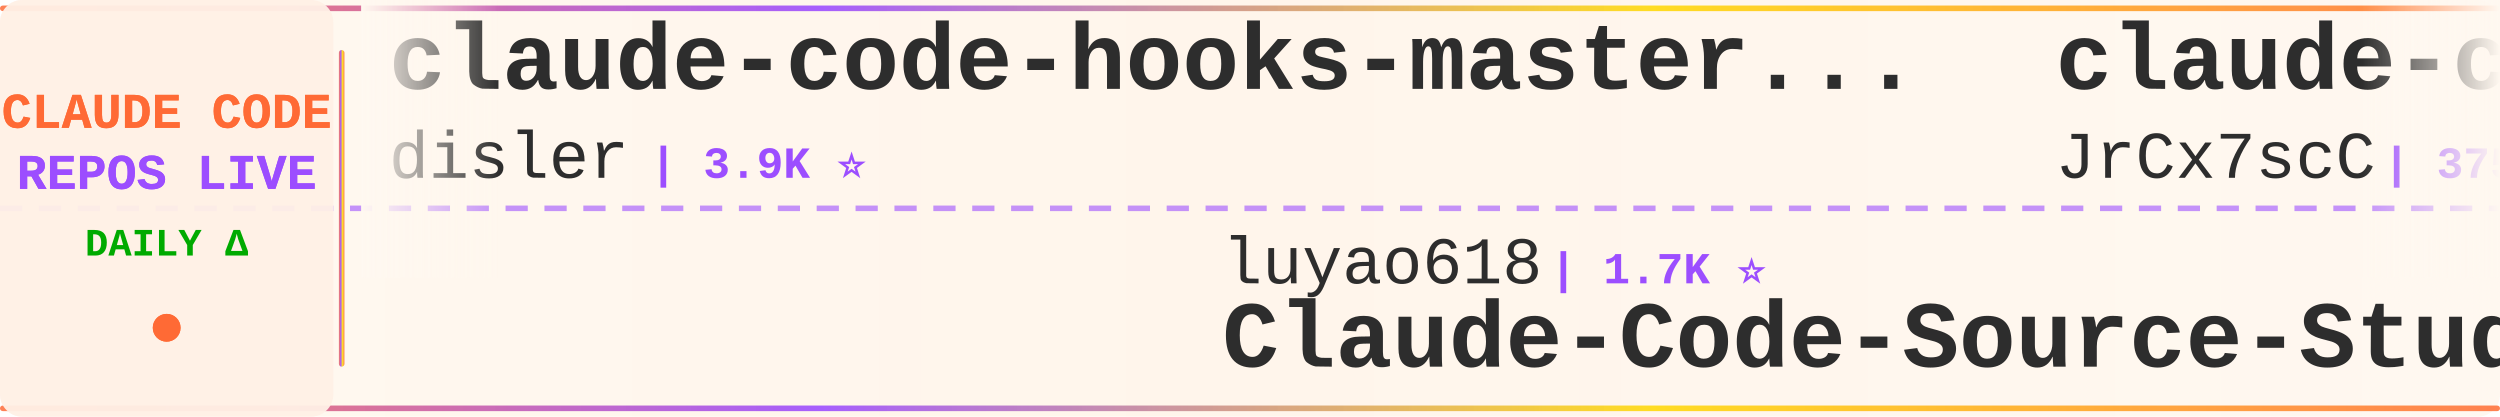
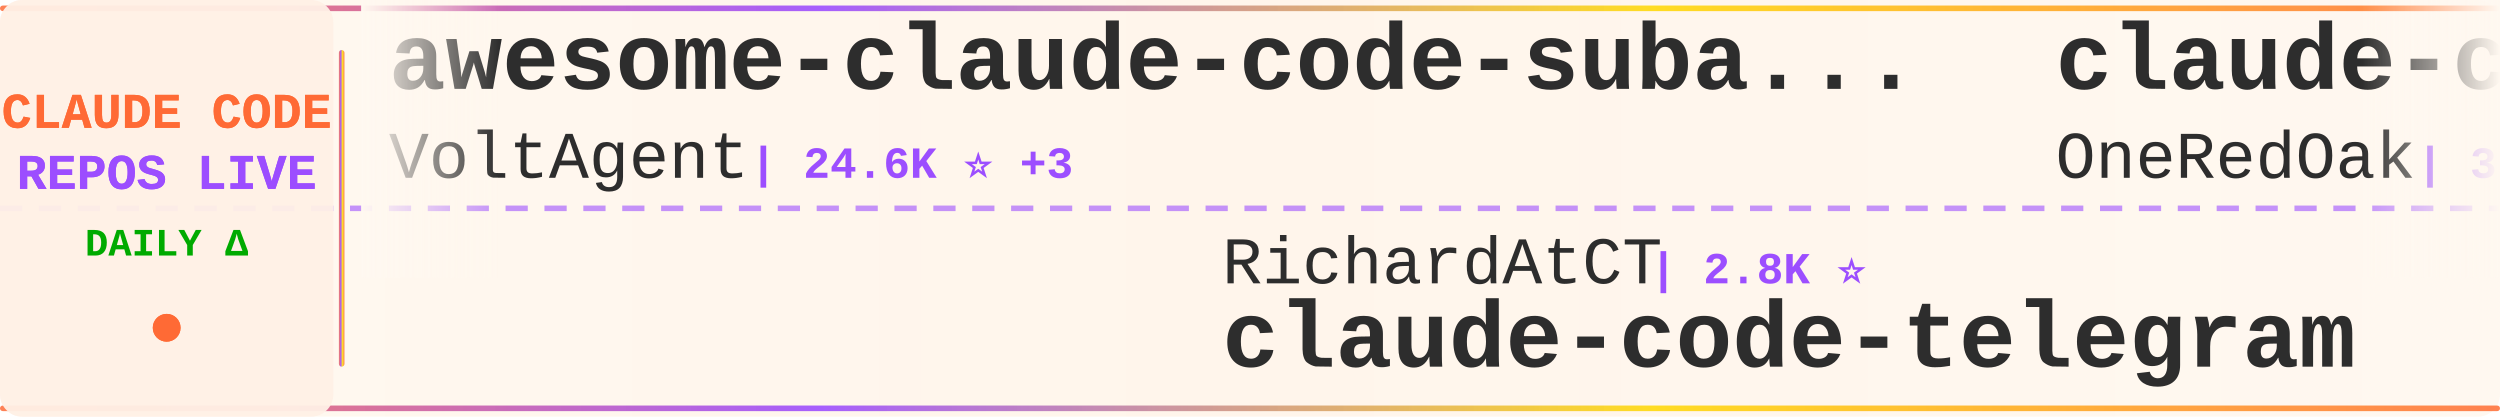
<svg xmlns="http://www.w3.org/2000/svg" width="900" height="150">
  <defs>
    <linearGradient id="tickerBg" x1="0%" y1="0%" x2="100%" y2="0%">
      <stop offset="0%" style="stop-color:#fff8f0;stop-opacity:0.98" />
      <stop offset="50%" style="stop-color:#fff5eb;stop-opacity:1" />
      <stop offset="100%" style="stop-color:#fff8f0;stop-opacity:0.98" />
    </linearGradient>
    <linearGradient id="borderGrad" x1="0%" y1="0%" x2="100%" y2="0%">
      <stop offset="0%" style="stop-color:#FF6B35;stop-opacity:0.85">
        <animate attributeName="stop-opacity" values="0.85;1;0.85" dur="2s" repeatCount="indefinite" />
      </stop>
      <stop offset="33%" style="stop-color:#9C4EFF;stop-opacity:0.9">
        <animate attributeName="stop-opacity" values="0.9;1;0.9" dur="2.2s" repeatCount="indefinite" />
      </stop>
      <stop offset="66%" style="stop-color:#FFD700;stop-opacity:0.85">
        <animate attributeName="stop-opacity" values="0.85;1;0.85" dur="1.8s" repeatCount="indefinite" />
      </stop>
      <stop offset="100%" style="stop-color:#FF6B35;stop-opacity:0.85">
        <animate attributeName="stop-opacity" values="0.85;1;0.85" dur="2s" repeatCount="indefinite" />
      </stop>
    </linearGradient>
    <filter id="textGlow">
      <feGaussianBlur stdDeviation="0.15" result="coloredBlur" />
      <feMerge>
        <feMergeNode in="coloredBlur" />
        <feMergeNode in="SourceGraphic" />
      </feMerge>
    </filter>
    <filter id="metricGlow">
      <feGaussianBlur stdDeviation="0.2" result="coloredBlur" />
      <feMerge>
        <feMergeNode in="coloredBlur" />
        <feMergeNode in="SourceGraphic" />
      </feMerge>
    </filter>
    <linearGradient id="leftFade" x1="0%" y1="0%" x2="100%" y2="0%">
      <stop offset="0%" style="stop-color:#fff8f0;stop-opacity:1" />
      <stop offset="100%" style="stop-color:#fff8f0;stop-opacity:0" />
    </linearGradient>
    <linearGradient id="rightFade" x1="0%" y1="0%" x2="100%" y2="0%">
      <stop offset="0%" style="stop-color:#fff8f0;stop-opacity:0" />
      <stop offset="100%" style="stop-color:#fff8f0;stop-opacity:1" />
    </linearGradient>
  </defs>
  <rect width="900" height="150" fill="url(#tickerBg)" rx="8" />
  <rect x="0" y="2" width="900" height="2" fill="url(#borderGrad)" rx="1" />
  <rect x="0" y="146" width="900" height="2" fill="url(#borderGrad)" rx="1" />
  <line x1="0" y1="75" x2="900" y2="75" stroke="#9C4EFF" stroke-width="2" stroke-dasharray="8 6" opacity="0.6" />
  <rect x="0" y="0" width="120" height="150" fill="#fff0e6" opacity="0.95" rx="8" />
  <text x="60" y="46" font-family="'Courier New', monospace" font-size="18" font-weight="bold" fill="#FF6B35" text-anchor="middle" filter="url(#textGlow)">
    CLAUDE CODE
  </text>
  <text x="60" y="68" font-family="'Courier New', monospace" font-size="18" font-weight="bold" fill="#9C4EFF" text-anchor="middle" filter="url(#textGlow)">
    REPOS LIVE
  </text>
  <text x="60" y="92" font-family="'Courier New', monospace" font-size="14" font-weight="bold" fill="#00aa00" text-anchor="middle">
    DAILY Δ
  </text>
  <circle cx="60" cy="118" r="5" fill="#FF6B35" filter="url(#metricGlow)">
    <animate attributeName="r" values="4;6;4" dur="1.5s" repeatCount="indefinite" />
    <animate attributeName="opacity" values="0.6;1;0.6" dur="1.5s" repeatCount="indefinite" />
  </circle>
  <rect x="122" y="18" width="2" height="114" fill="url(#borderGrad)" rx="1" />
  <clipPath id="tickerClip">
    <rect x="130" y="0" width="770" height="150" />
  </clipPath>
  <g clip-path="url(#tickerClip)">
    <g id="tickerItems">
      <animateTransform attributeName="transform" attributeType="XML" type="translate" from="0 0" to="-3000 0" dur="54s" repeatCount="indefinite" />
      <g transform="translate(0, 0)">
-         <text x="140" y="32" font-family="'Courier New', monospace" font-size="34" font-weight="bold" fill="#2d2d2d">claude-code-hooks-master...</text>
-         <text x="140" y="64" font-family="'Courier New', monospace" font-size="24" font-weight="normal" fill="#2d2d2d" opacity="1.0">disler</text>
-         <text x="234" y="64" font-family="'Courier New', monospace" font-size="16" font-weight="bold" fill="#9C4EFF"> | 3.9K ⭐</text>
+         <text x="140" y="32" font-family="'Courier New', monospace" font-size="34" font-weight="bold" fill="#2d2d2d">awesome-claude-code-suba...</text>
+         <text x="140" y="64" font-family="'Courier New', monospace" font-size="24" font-weight="normal" fill="#2d2d2d" opacity="1.0">VoltAgent</text>
+         <text x="270" y="64" font-family="'Courier New', monospace" font-size="16" font-weight="bold" fill="#9C4EFF"> | 24.6K ⭐ +3</text>
      </g>
      <g transform="translate(300, 0)">
-         <text x="140" y="102" font-family="'Courier New', monospace" font-size="24" font-weight="normal" fill="#2d2d2d" opacity="1.0">luyao618</text>
-         <text x="258" y="102" font-family="'Courier New', monospace" font-size="16" font-weight="bold" fill="#9C4EFF"> | 1.7K ⭐</text>
-         <text x="140" y="132" font-family="'Courier New', monospace" font-size="34" font-weight="bold" fill="#2d2d2d">Claude-Code-Source-Study</text>
+         <text x="140" y="102" font-family="'Courier New', monospace" font-size="24" font-weight="normal" fill="#2d2d2d" opacity="1.0">RichardAtCT</text>
+         <text x="294" y="102" font-family="'Courier New', monospace" font-size="16" font-weight="bold" fill="#9C4EFF"> | 2.8K ⭐</text>
+         <text x="140" y="132" font-family="'Courier New', monospace" font-size="34" font-weight="bold" fill="#2d2d2d">claude-code-telegram</text>
      </g>
      <g transform="translate(600, 0)">
-         <text x="140" y="32" font-family="'Courier New', monospace" font-size="34" font-weight="bold" fill="#2d2d2d">claude-code-source</text>
-         <text x="140" y="64" font-family="'Courier New', monospace" font-size="24" font-weight="normal" fill="#2d2d2d" opacity="1.0">JrCx7scC</text>
-         <text x="258" y="64" font-family="'Courier New', monospace" font-size="16" font-weight="bold" fill="#9C4EFF"> | 375 ⭐</text>
+         <text x="140" y="32" font-family="'Courier New', monospace" font-size="34" font-weight="bold" fill="#2d2d2d">claude-code-workflows</text>
+         <text x="140" y="64" font-family="'Courier New', monospace" font-size="24" font-weight="normal" fill="#2d2d2d" opacity="1.0">OneRedOak</text>
+         <text x="270" y="64" font-family="'Courier New', monospace" font-size="16" font-weight="bold" fill="#9C4EFF"> | 3.9K ⭐</text>
      </g>
      <g transform="translate(900, 0)">
-         <text x="140" y="102" font-family="'Courier New', monospace" font-size="24" font-weight="normal" fill="#2d2d2d" opacity="1.0">wanshuiyin</text>
-         <text x="282" y="102" font-family="'Courier New', monospace" font-size="16" font-weight="bold" fill="#9C4EFF"> | 15.2K ⭐ +44</text>
-         <text x="140" y="132" font-family="'Courier New', monospace" font-size="34" font-weight="bold" fill="#2d2d2d">Auto-claude-code-researc...</text>
+         <text x="140" y="102" font-family="'Courier New', monospace" font-size="24" font-weight="normal" fill="#2d2d2d" opacity="1.0">jqueryscript</text>
+         <text x="306" y="102" font-family="'Courier New', monospace" font-size="16" font-weight="bold" fill="#9C4EFF"> | 504 ⭐</text>
+         <text x="140" y="132" font-family="'Courier New', monospace" font-size="34" font-weight="bold" fill="#2d2d2d">awesome-claude-code</text>
      </g>
      <g transform="translate(1200, 0)">
-         <text x="140" y="32" font-family="'Courier New', monospace" font-size="34" font-weight="bold" fill="#2d2d2d">claude-code-security-rev...</text>
-         <text x="140" y="64" font-family="'Courier New', monospace" font-size="24" font-weight="normal" fill="#2d2d2d" opacity="1.0">anthropics</text>
-         <text x="282" y="64" font-family="'Courier New', monospace" font-size="16" font-weight="bold" fill="#9C4EFF"> | 6.1K ⭐ +9</text>
+         <text x="140" y="32" font-family="'Courier New', monospace" font-size="34" font-weight="bold" fill="#2d2d2d">claude-code-infrastructu...</text>
+         <text x="140" y="64" font-family="'Courier New', monospace" font-size="24" font-weight="normal" fill="#2d2d2d" opacity="1.0">diet103</text>
+         <text x="246" y="64" font-family="'Courier New', monospace" font-size="16" font-weight="bold" fill="#9C4EFF"> | 10.0K ⭐</text>
      </g>
      <g transform="translate(1500, 0)">
-         <text x="140" y="102" font-family="'Courier New', monospace" font-size="24" font-weight="normal" fill="#2d2d2d" opacity="1.0">Yuyz0112</text>
-         <text x="258" y="102" font-family="'Courier New', monospace" font-size="16" font-weight="bold" fill="#9C4EFF"> | 2.4K ⭐</text>
-         <text x="140" y="132" font-family="'Courier New', monospace" font-size="34" font-weight="bold" fill="#2d2d2d">claude-code-reverse</text>
+         <text x="140" y="102" font-family="'Courier New', monospace" font-size="24" font-weight="normal" fill="#2d2d2d" opacity="1.0">pedrohcgs</text>
+         <text x="270" y="102" font-family="'Courier New', monospace" font-size="16" font-weight="bold" fill="#9C4EFF"> | 1.5K ⭐</text>
+         <text x="140" y="132" font-family="'Courier New', monospace" font-size="34" font-weight="bold" fill="#2d2d2d">claude-code-my-workflow</text>
      </g>
      <g transform="translate(1800, 0)">
-         <text x="140" y="32" font-family="'Courier New', monospace" font-size="34" font-weight="bold" fill="#2d2d2d">how-claude-code-works</text>
-         <text x="140" y="64" font-family="'Courier New', monospace" font-size="24" font-weight="normal" fill="#2d2d2d" opacity="1.0">Windy3f3f3f3f</text>
-         <text x="318" y="64" font-family="'Courier New', monospace" font-size="16" font-weight="bold" fill="#9C4EFF"> | 3.5K ⭐ +3</text>
+         <text x="140" y="32" font-family="'Courier New', monospace" font-size="34" font-weight="bold" fill="#2d2d2d">claude-code-spec-workflo...</text>
+         <text x="140" y="64" font-family="'Courier New', monospace" font-size="24" font-weight="normal" fill="#2d2d2d" opacity="1.0">Pimzino</text>
+         <text x="246" y="64" font-family="'Courier New', monospace" font-size="16" font-weight="bold" fill="#9C4EFF"> | 3.9K ⭐</text>
      </g>
      <g transform="translate(2100, 0)">
-         <text x="140" y="102" font-family="'Courier New', monospace" font-size="24" font-weight="normal" fill="#2d2d2d" opacity="1.0">pengchengneo</text>
-         <text x="306" y="102" font-family="'Courier New', monospace" font-size="16" font-weight="bold" fill="#9C4EFF"> | 1.8K ⭐</text>
-         <text x="140" y="132" font-family="'Courier New', monospace" font-size="34" font-weight="bold" fill="#2d2d2d">Claude-Code</text>
+         <text x="140" y="102" font-family="'Courier New', monospace" font-size="24" font-weight="normal" fill="#2d2d2d" opacity="1.0">xu-xiang</text>
+         <text x="258" y="102" font-family="'Courier New', monospace" font-size="16" font-weight="bold" fill="#9C4EFF"> | 1.9K ⭐</text>
+         <text x="140" y="132" font-family="'Courier New', monospace" font-size="34" font-weight="bold" fill="#2d2d2d">everything-claude-code-z...</text>
      </g>
      <g transform="translate(2400, 0)">
-         <text x="140" y="32" font-family="'Courier New', monospace" font-size="34" font-weight="bold" fill="#2d2d2d">claude-code-source-build</text>
-         <text x="140" y="64" font-family="'Courier New', monospace" font-size="24" font-weight="normal" fill="#2d2d2d" opacity="1.0">andrew-kramer-inno</text>
-         <text x="378" y="64" font-family="'Courier New', monospace" font-size="16" font-weight="bold" fill="#9C4EFF"> | 594 ⭐</text>
+         <text x="140" y="32" font-family="'Courier New', monospace" font-size="34" font-weight="bold" fill="#2d2d2d">claude-code-templates</text>
+         <text x="140" y="64" font-family="'Courier New', monospace" font-size="24" font-weight="normal" fill="#2d2d2d" opacity="1.0">davila7</text>
+         <text x="246" y="64" font-family="'Courier New', monospace" font-size="16" font-weight="bold" fill="#9C4EFF"> | 30.4K ⭐ +7</text>
      </g>
      <g transform="translate(2700, 0)">
-         <text x="140" y="102" font-family="'Courier New', monospace" font-size="24" font-weight="normal" fill="#2d2d2d" opacity="1.0">diet103</text>
-         <text x="246" y="102" font-family="'Courier New', monospace" font-size="16" font-weight="bold" fill="#9C4EFF"> | 10.0K ⭐</text>
-         <text x="140" y="132" font-family="'Courier New', monospace" font-size="34" font-weight="bold" fill="#2d2d2d">claude-code-infrastructu...</text>
+         <text x="140" y="102" font-family="'Courier New', monospace" font-size="24" font-weight="normal" fill="#2d2d2d" opacity="1.0">Maciek-roboblog</text>
+         <text x="342" y="102" font-family="'Courier New', monospace" font-size="16" font-weight="bold" fill="#9C4EFF"> | 8.7K ⭐ -1</text>
+         <text x="140" y="132" font-family="'Courier New', monospace" font-size="34" font-weight="bold" fill="#2d2d2d">Claude-Code-Usage-Monito...</text>
      </g>
      <g transform="translate(3000, 0)">
-         <text x="140" y="32" font-family="'Courier New', monospace" font-size="34" font-weight="bold" fill="#2d2d2d">claude-code-hooks-master...</text>
-         <text x="140" y="64" font-family="'Courier New', monospace" font-size="24" font-weight="normal" fill="#2d2d2d" opacity="1.0">disler</text>
-         <text x="234" y="64" font-family="'Courier New', monospace" font-size="16" font-weight="bold" fill="#9C4EFF"> | 3.9K ⭐</text>
+         <text x="140" y="32" font-family="'Courier New', monospace" font-size="34" font-weight="bold" fill="#2d2d2d">awesome-claude-code-suba...</text>
+         <text x="140" y="64" font-family="'Courier New', monospace" font-size="24" font-weight="normal" fill="#2d2d2d" opacity="1.0">VoltAgent</text>
+         <text x="270" y="64" font-family="'Courier New', monospace" font-size="16" font-weight="bold" fill="#9C4EFF"> | 24.6K ⭐ +3</text>
      </g>
      <g transform="translate(3300, 0)">
-         <text x="140" y="102" font-family="'Courier New', monospace" font-size="24" font-weight="normal" fill="#2d2d2d" opacity="1.0">luyao618</text>
-         <text x="258" y="102" font-family="'Courier New', monospace" font-size="16" font-weight="bold" fill="#9C4EFF"> | 1.7K ⭐</text>
-         <text x="140" y="132" font-family="'Courier New', monospace" font-size="34" font-weight="bold" fill="#2d2d2d">Claude-Code-Source-Study</text>
+         <text x="140" y="102" font-family="'Courier New', monospace" font-size="24" font-weight="normal" fill="#2d2d2d" opacity="1.0">RichardAtCT</text>
+         <text x="294" y="102" font-family="'Courier New', monospace" font-size="16" font-weight="bold" fill="#9C4EFF"> | 2.8K ⭐</text>
+         <text x="140" y="132" font-family="'Courier New', monospace" font-size="34" font-weight="bold" fill="#2d2d2d">claude-code-telegram</text>
      </g>
      <g transform="translate(3600, 0)">
-         <text x="140" y="32" font-family="'Courier New', monospace" font-size="34" font-weight="bold" fill="#2d2d2d">claude-code-source</text>
-         <text x="140" y="64" font-family="'Courier New', monospace" font-size="24" font-weight="normal" fill="#2d2d2d" opacity="1.0">JrCx7scC</text>
-         <text x="258" y="64" font-family="'Courier New', monospace" font-size="16" font-weight="bold" fill="#9C4EFF"> | 375 ⭐</text>
+         <text x="140" y="32" font-family="'Courier New', monospace" font-size="34" font-weight="bold" fill="#2d2d2d">claude-code-workflows</text>
+         <text x="140" y="64" font-family="'Courier New', monospace" font-size="24" font-weight="normal" fill="#2d2d2d" opacity="1.0">OneRedOak</text>
+         <text x="270" y="64" font-family="'Courier New', monospace" font-size="16" font-weight="bold" fill="#9C4EFF"> | 3.9K ⭐</text>
      </g>
      <g transform="translate(3900, 0)">
-         <text x="140" y="102" font-family="'Courier New', monospace" font-size="24" font-weight="normal" fill="#2d2d2d" opacity="1.0">wanshuiyin</text>
-         <text x="282" y="102" font-family="'Courier New', monospace" font-size="16" font-weight="bold" fill="#9C4EFF"> | 15.2K ⭐ +44</text>
-         <text x="140" y="132" font-family="'Courier New', monospace" font-size="34" font-weight="bold" fill="#2d2d2d">Auto-claude-code-researc...</text>
+         <text x="140" y="102" font-family="'Courier New', monospace" font-size="24" font-weight="normal" fill="#2d2d2d" opacity="1.0">jqueryscript</text>
+         <text x="306" y="102" font-family="'Courier New', monospace" font-size="16" font-weight="bold" fill="#9C4EFF"> | 504 ⭐</text>
+         <text x="140" y="132" font-family="'Courier New', monospace" font-size="34" font-weight="bold" fill="#2d2d2d">awesome-claude-code</text>
      </g>
    </g>
  </g>
  <rect x="130" y="0" width="50" height="100" fill="url(#leftFade)" />
  <rect x="850" y="0" width="50" height="100" fill="url(#rightFade)" />
</svg>
